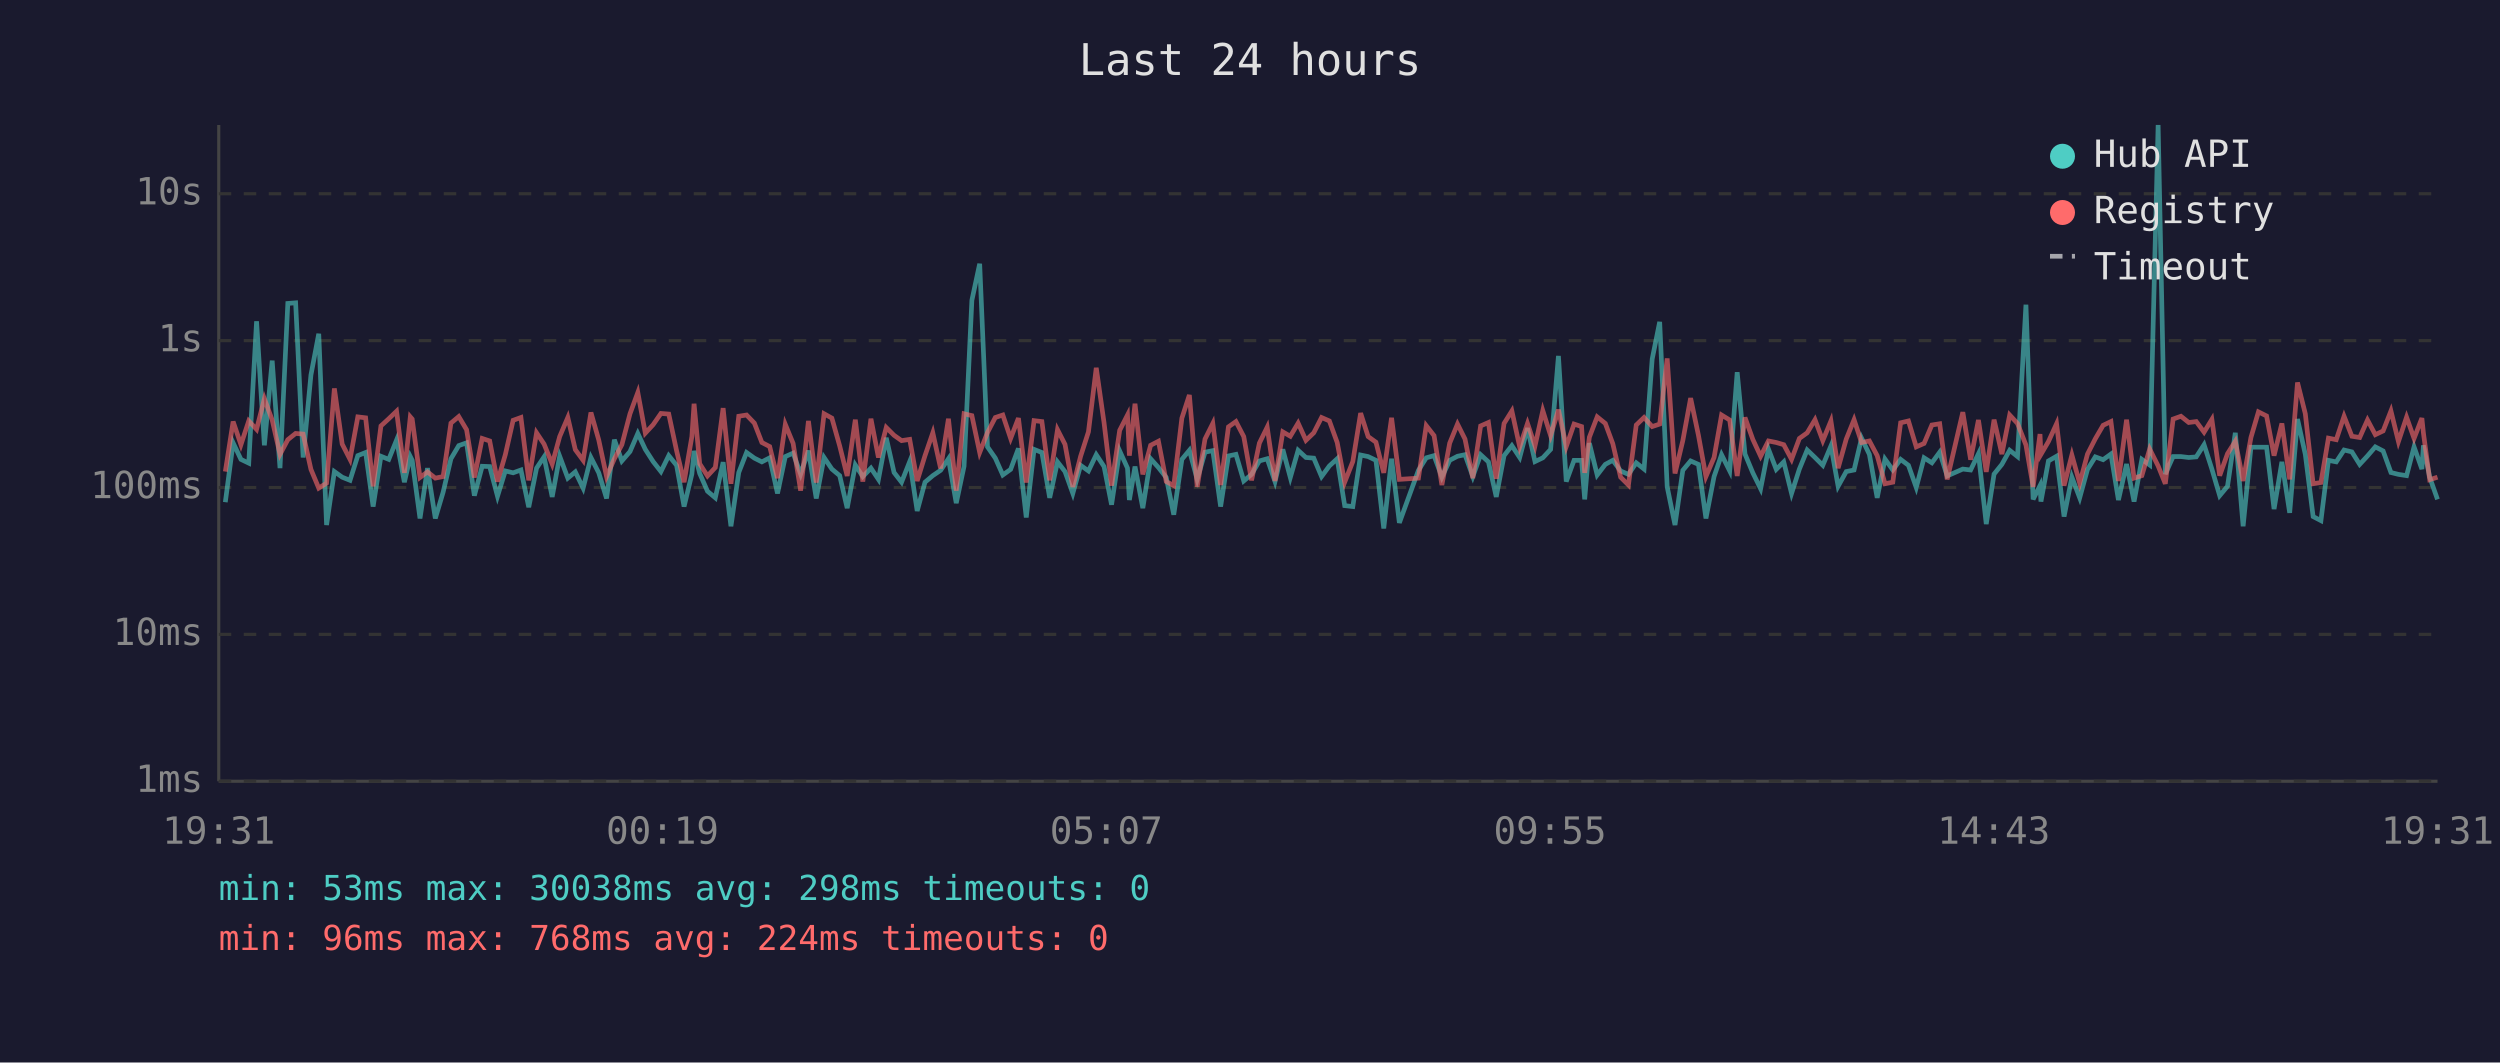
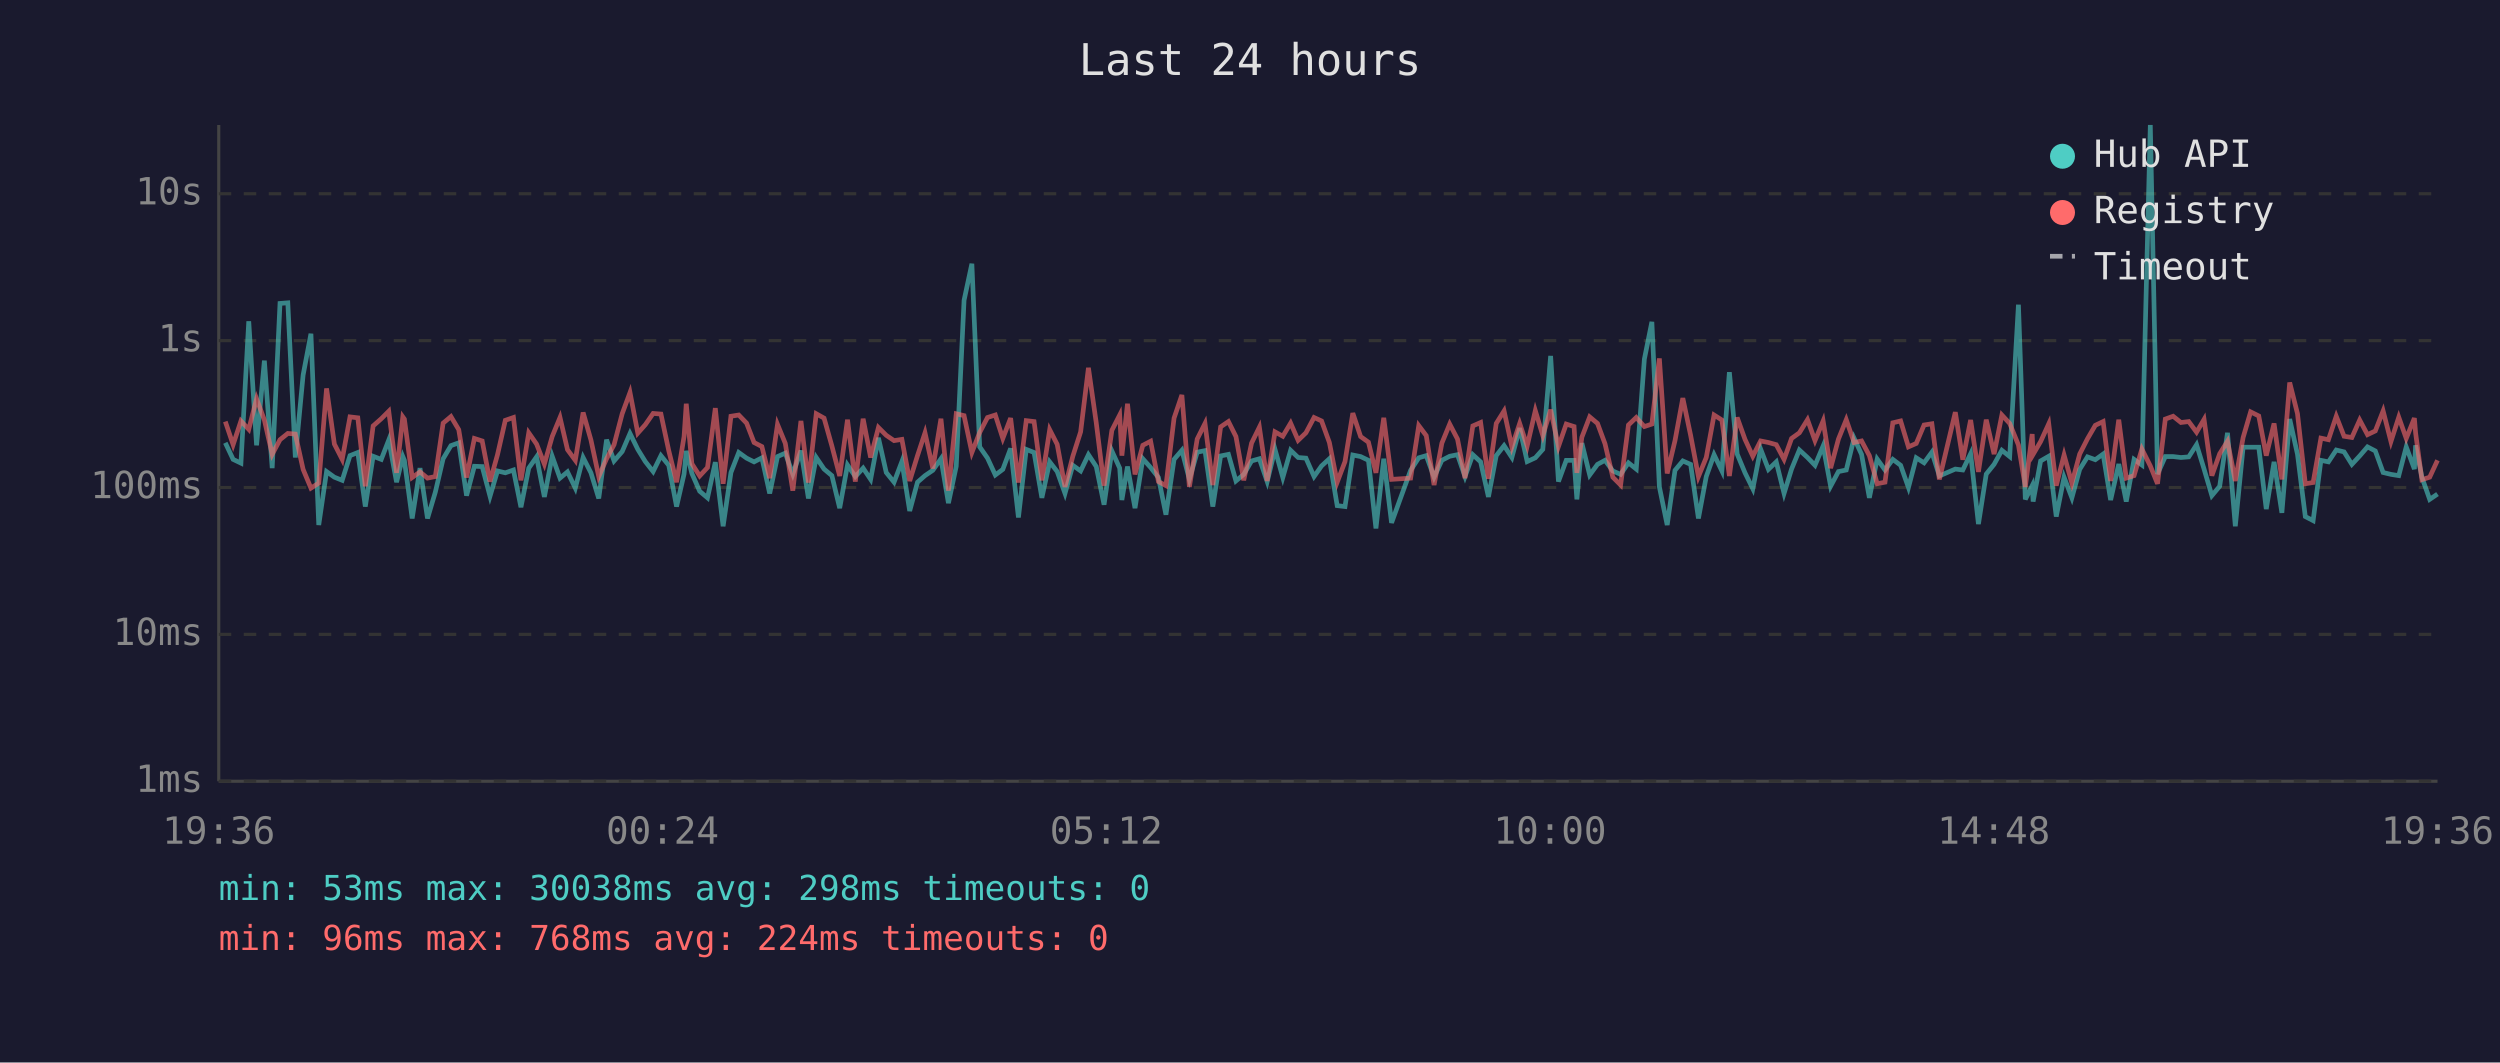
<svg xmlns="http://www.w3.org/2000/svg" viewBox="0 0 800 340" font-family="monospace" font-size="12">
  <rect width="800" height="340" fill="#1a1a2e" />
  <text x="400" y="24" fill="#e0e0e0" font-size="14" text-anchor="middle">Last 24 hours</text>
  <line x1="70" y1="40" x2="70" y2="250" stroke="#444" stroke-width="1" />
  <line x1="70" y1="250" x2="780" y2="250" stroke="#444" stroke-width="1" />
  <line x1="70" y1="250" x2="780" y2="250" stroke="#333" stroke-width="1" stroke-dasharray="4" />
  <text x="65" y="250" fill="#888" text-anchor="end" dominant-baseline="middle">1ms</text>
  <line x1="70" y1="203" x2="780" y2="203" stroke="#333" stroke-width="1" stroke-dasharray="4" />
  <text x="65" y="203" fill="#888" text-anchor="end" dominant-baseline="middle">10ms</text>
  <line x1="70" y1="156" x2="780" y2="156" stroke="#333" stroke-width="1" stroke-dasharray="4" />
  <text x="65" y="156" fill="#888" text-anchor="end" dominant-baseline="middle">100ms</text>
  <line x1="70" y1="109" x2="780" y2="109" stroke="#333" stroke-width="1" stroke-dasharray="4" />
  <text x="65" y="109" fill="#888" text-anchor="end" dominant-baseline="middle">1s</text>
  <line x1="70" y1="62" x2="780" y2="62" stroke="#333" stroke-width="1" stroke-dasharray="4" />
  <text x="65" y="62" fill="#888" text-anchor="end" dominant-baseline="middle">10s</text>
-   <text x="70" y="270" fill="#888" text-anchor="middle">19:31</text>
-   <text x="212" y="270" fill="#888" text-anchor="middle">00:19</text>
-   <text x="354" y="270" fill="#888" text-anchor="middle">05:07</text>
-   <text x="496" y="270" fill="#888" text-anchor="middle">09:55</text>
-   <text x="638" y="270" fill="#888" text-anchor="middle">14:43</text>
-   <text x="780" y="270" fill="#888" text-anchor="middle">19:31</text>
-   <polyline points="72.1,160.7 74.6,141.7 77.1,147.0 79.6,148.2 82.1,102.8 84.6,142.5 87.1,115.4 89.6,149.8 92.1,97.1 94.6,96.9 97.0,146.4 99.5,120.0 102.0,106.8 104.5,168.0 107.0,150.9 109.5,152.7 112.0,153.7 114.5,145.8 117.0,144.8 119.4,162.1 121.9,146.0 124.4,147.0 126.9,140.8 129.4,154.3 131.3,146.1 131.9,147.3 134.4,165.9 136.8,149.8 139.3,165.9 141.8,157.5 144.3,146.8 146.8,142.6 149.3,141.7 151.8,158.6 154.3,149.2 156.7,149.3 159.2,158.8 161.7,150.7 164.2,151.3 166.7,150.4 169.2,162.3 171.7,149.8 174.1,146.2 176.7,159.0 179.1,146.0 181.7,153.0 184.1,151.0 186.6,156.2 189.1,146.4 191.6,151.3 194.1,159.5 196.6,140.7 199.0,147.5 201.6,144.5 204.1,138.7 206.5,143.8 209.0,147.7 211.5,150.9 214.0,145.8 216.5,148.9 218.9,162.1 221.4,151.7 222.1,144.3 223.9,151.5 226.4,157.2 228.9,159.3 231.4,147.9 233.9,168.4 236.4,151.2 238.9,144.8 241.4,146.6 243.8,147.8 246.3,146.5 248.8,157.9 251.3,146.1 253.8,145.0 256.2,151.7 258.7,144.2 261.2,159.5 263.7,146.4 266.2,150.1 268.7,152.2 271.1,162.6 273.7,148.8 276.1,152.5 278.7,149.8 281.1,153.4 283.6,140.1 286.1,151.2 288.5,154.3 291.1,147.7 293.5,163.5 296.0,154.3 298.5,152.2 301.0,150.5 303.5,146.8 306.0,161.0 308.5,149.2 311.0,96.1 313.5,84.4 316.0,143.0 318.5,146.6 320.9,152.0 323.4,150.2 325.9,143.5 328.4,165.6 330.9,143.8 333.4,144.8 335.9,159.3 338.4,147.8 340.8,150.9 343.3,157.9 345.8,148.9 348.3,150.7 350.8,145.5 353.3,149.3 355.7,161.5 358.3,144.3 360.8,149.8 361.4,160.0 363.2,149.3 365.7,162.6 368.2,146.8 370.7,149.6 373.2,152.8 375.6,164.7 378.2,147.0 380.6,144.1 383.1,153.4 385.6,144.7 388.1,144.2 390.6,162.1 393.1,145.9 395.5,145.4 398.0,153.9 400.5,151.8 403.0,147.5 405.5,146.8 408.0,154.1 410.5,143.8 412.9,152.8 415.4,144.1 417.9,146.4 420.4,146.6 422.9,152.5 425.4,149.1 427.9,146.8 430.3,161.8 432.9,162.1 435.4,145.6 437.8,146.1 440.3,147.3 442.8,169.1 445.3,146.8 447.8,167.3 453.9,150.5 456.4,146.5 458.9,145.8 461.4,152.7 463.9,147.3 466.4,146.0 468.8,145.5 471.3,152.5 473.8,145.5 476.3,147.8 478.8,159.0 481.3,145.8 483.8,142.6 486.3,146.4 488.8,137.0 491.2,147.7 493.7,146.5 496.2,143.8 498.7,113.9 501.2,154.1 503.7,147.3 506.1,147.3 507.1,159.8 508.6,141.8 511.1,152.0 513.7,148.6 516.1,147.3 518.6,150.7 521.1,151.8 523.6,148.1 526.1,150.1 528.7,114.9 531.1,103.0 533.5,155.8 536.0,168.0 538.5,150.5 541.0,147.5 543.5,148.6 545.9,165.9 548.5,152.5 550.9,145.5 553.5,150.7 555.9,119.1 558.4,145.3 560.9,151.3 563.4,156.4 565.9,143.7 568.4,150.2 570.8,147.8 573.3,157.9 575.8,150.1 578.3,144.0 580.8,146.4 583.3,148.9 585.9,142.7 588.2,155.6 590.8,150.9 593.3,150.4 595.7,140.2 598.2,145.4 600.7,159.3 603.2,146.9 605.7,150.4 608.2,147.0 610.7,148.9 613.2,156.0 615.7,146.5 618.2,148.1 620.7,144.7 623.1,152.3 628.1,150.1 630.6,150.4 633.1,145.2 635.6,167.7 638.1,151.7 640.6,148.6 643.1,144.1 645.6,146.1 648.3,97.5 650.6,159.8 652.8,155.4 653.1,160.5 655.5,147.5 658.1,146.0 660.5,165.3 663.0,152.7 665.5,159.3 668.0,150.2 670.5,146.2 673.0,147.1 675.5,145.3 677.9,160.0 680.5,148.5 682.9,160.5 685.4,147.0 687.9,148.8 690.6,40.0 692.9,151.7 695.4,146.1 697.9,146.1 700.4,146.4 702.8,146.2 705.3,142.3 707.8,150.1 710.3,158.6 712.8,155.6 715.3,138.5 717.8,168.4 720.3,143.1 722.7,143.1 725.3,143.1 727.7,162.9 730.2,147.8 732.7,164.1 735.2,134.1 737.7,145.4 740.2,165.3 742.7,166.6 745.1,147.3 747.6,147.8 750.1,144.0 752.6,144.6 755.1,148.6 757.6,145.9 760.1,143.0 762.6,144.3 765.1,151.2 767.5,151.8 770.1,152.2 772.5,143.0 775.0,150.1 775.5,142.5 777.5,152.7 780.0,159.8" fill="none" stroke="#4ecdc4" stroke-width="1.5" opacity="0.6" />
-   <polyline points="72.1,150.9 74.6,134.9 77.1,142.3 79.6,134.7 82.1,137.4 84.6,127.6 87.1,134.4 89.6,145.4 92.1,140.7 94.6,138.7 97.0,138.9 99.5,150.2 102.0,156.2 104.5,154.6 107.0,124.3 109.5,142.1 112.0,147.0 114.5,133.4 117.0,133.7 119.4,155.6 121.9,136.3 124.4,134.0 126.9,131.6 129.4,151.3 131.3,133.4 131.9,134.1 134.4,152.8 136.8,151.0 139.3,153.0 141.8,152.5 144.3,135.4 146.8,133.3 149.3,137.5 151.8,152.8 154.3,140.3 156.7,141.1 159.2,154.1 161.7,145.5 164.2,134.5 166.7,133.6 169.2,153.7 171.7,138.5 174.1,142.1 176.7,148.5 179.1,139.7 181.7,133.6 184.1,143.9 186.6,147.3 189.1,132.0 191.6,140.8 194.1,152.5 196.6,146.8 199.0,142.3 201.6,132.4 204.1,125.6 206.5,138.6 209.0,135.9 211.5,132.3 214.0,132.5 216.5,144.2 218.9,154.3 221.4,139.7 222.1,129.2 223.9,148.4 226.4,152.3 228.9,149.6 231.4,130.6 233.9,154.8 236.4,133.2 238.9,132.8 241.4,135.4 243.8,141.6 246.3,142.9 248.8,153.0 251.3,135.8 253.8,141.9 256.2,157.0 258.7,134.7 261.2,154.4 263.7,132.4 266.2,133.8 268.7,142.7 271.1,152.3 273.7,134.3 276.1,154.1 278.7,134.0 281.1,146.4 283.6,136.8 286.1,139.3 288.5,141.0 291.1,140.6 293.5,153.9 296.0,145.8 298.5,138.5 301.0,149.9 303.5,134.0 306.0,157.0 308.5,132.4 311.0,133.0 313.5,144.8 316.0,138.4 318.5,133.6 320.9,132.8 323.4,140.3 325.9,133.8 328.4,154.4 330.9,134.6 333.4,134.9 335.9,153.7 338.4,137.5 340.8,142.2 343.3,155.8 345.8,146.0 348.3,138.2 350.8,117.7 353.3,135.3 355.7,155.4 358.3,137.7 360.8,132.8 361.4,145.8 363.2,129.2 365.7,151.8 368.2,142.5 370.7,141.2 373.2,154.1 375.6,155.4 378.2,133.8 380.6,126.4 383.1,155.8 385.6,140.5 388.1,135.5 390.6,155.2 393.1,136.6 395.5,134.9 398.0,139.7 400.5,153.7 403.0,141.8 405.5,136.7 408.0,153.9 410.5,138.2 412.9,139.6 415.4,135.4 417.9,140.9 420.4,138.5 422.9,133.6 425.4,134.7 427.9,141.6 430.3,154.3 432.9,147.7 435.4,132.2 437.8,139.7 440.3,141.5 442.8,151.3 445.3,133.7 447.8,153.4 453.9,153.0 456.4,136.2 458.9,139.4 461.4,155.2 463.9,141.8 466.4,135.7 468.8,140.5 471.3,153.0 473.8,136.3 476.3,135.2 478.8,153.2 481.3,135.5 483.8,131.5 486.3,143.0 488.8,135.5 491.2,142.7 493.7,131.4 496.2,139.4 498.7,131.1 501.2,142.9 503.7,135.7 506.1,136.5 507.1,151.3 508.6,139.9 511.1,133.4 513.7,135.5 516.1,142.0 518.6,152.7 521.1,155.2 523.6,136.0 526.1,133.6 528.7,136.5 531.1,135.7 533.5,114.7 536.0,151.5 538.5,141.0 541.0,127.4 543.5,139.3 545.9,152.5 548.5,146.4 550.9,132.8 553.5,134.4 555.9,152.3 558.4,133.6 560.9,140.6 563.4,146.0 565.9,141.1 568.4,141.6 570.8,142.3 573.3,147.0 575.8,140.3 578.3,138.5 580.8,134.3 583.3,141.0 585.9,134.7 588.2,149.8 590.8,140.5 593.3,134.3 595.7,141.6 598.2,141.1 600.7,145.8 603.2,154.8 605.7,154.3 608.2,135.3 610.7,134.7 613.2,143.0 615.7,141.9 618.2,136.0 620.7,135.6 623.1,153.4 628.1,131.9 630.6,147.1 633.1,134.4 635.6,151.0 638.1,134.3 640.6,145.3 643.1,132.8 645.6,135.5 648.3,142.4 650.6,155.8 652.8,138.9 653.1,145.4 655.5,141.3 658.1,135.6 660.5,155.4 663.0,145.6 665.5,154.6 668.0,145.3 670.5,140.4 673.0,136.1 675.5,134.9 677.9,153.9 680.5,134.3 682.9,153.0 685.4,152.2 687.9,143.7 690.6,149.1 692.9,154.8 695.4,134.1 697.9,133.2 700.4,135.2 702.8,134.9 705.3,138.3 707.8,134.2 710.3,152.2 712.8,145.2 715.3,141.2 717.8,153.9 720.3,140.0 722.7,131.8 725.3,133.1 727.7,145.8 730.2,135.5 732.7,153.4 735.2,122.4 737.7,132.4 740.2,154.8 742.7,154.4 745.1,140.2 747.6,140.7 750.1,133.2 752.6,139.6 755.1,140.0 757.6,134.4 760.1,139.1 762.6,137.9 765.1,131.5 767.5,141.3 770.1,133.5 772.5,140.3 775.0,133.8 775.5,138.6 777.5,153.5 780.0,152.7" fill="none" stroke="#ff6b6b" stroke-width="1.5" opacity="0.6" />
+   <text x="70" y="270" fill="#888" text-anchor="middle">19:36</text>
+   <text x="212" y="270" fill="#888" text-anchor="middle">00:24</text>
+   <text x="354" y="270" fill="#888" text-anchor="middle">05:12</text>
+   <text x="496" y="270" fill="#888" text-anchor="middle">10:00</text>
+   <text x="638" y="270" fill="#888" text-anchor="middle">14:48</text>
+   <text x="780" y="270" fill="#888" text-anchor="middle">19:36</text>
+   <polyline points="72.1,141.7 74.6,147.0 77.1,148.2 79.6,102.8 82.1,142.5 84.6,115.4 87.1,149.8 89.6,97.1 92.1,96.9 94.5,146.4 97.0,120.0 99.5,106.8 102.0,168.0 104.5,150.9 107.0,152.7 109.5,153.7 112.0,145.8 114.5,144.8 116.9,162.1 119.4,146.0 122.0,147.0 124.4,140.8 126.9,154.3 128.9,146.1 129.4,147.3 131.9,165.9 134.4,149.8 136.8,165.9 139.3,157.5 141.8,146.8 144.3,142.6 146.8,141.7 149.3,158.6 151.8,149.2 154.3,149.3 156.8,158.8 159.2,150.7 161.7,151.3 164.3,150.4 166.7,162.3 169.2,149.8 171.7,146.2 174.2,159.0 176.7,146.0 179.2,153.0 181.6,151.0 184.1,156.2 186.6,146.4 189.1,151.3 191.6,159.5 194.1,140.7 196.5,147.5 199.1,144.5 201.6,138.7 204.1,143.8 206.5,147.7 209.0,150.9 211.5,145.8 214.0,148.9 216.5,162.1 218.9,151.7 219.6,144.3 221.4,151.5 223.9,157.2 226.4,159.3 228.9,147.9 231.4,168.4 233.9,151.2 236.4,144.8 238.9,146.6 241.3,147.8 243.8,146.5 246.3,157.9 248.8,146.1 251.3,145.0 253.7,151.7 256.3,144.2 258.7,159.5 261.2,146.4 263.7,150.1 266.2,152.2 268.7,162.6 271.2,148.8 273.7,152.5 276.2,149.8 278.6,153.4 281.1,140.1 283.6,151.2 286.1,154.3 288.6,147.7 291.1,163.5 293.6,154.3 296.0,152.2 298.5,150.5 301.1,146.8 303.5,161.0 306.0,149.2 308.5,96.1 311.0,84.4 313.5,143.0 316.0,146.6 318.5,152.0 320.9,150.2 323.4,143.5 325.9,165.6 328.4,143.8 330.9,144.8 333.4,159.3 335.9,147.8 338.3,150.9 340.8,157.9 343.3,148.9 345.8,150.7 348.3,145.5 350.8,149.3 353.3,161.5 355.8,144.3 358.3,149.8 359.0,160.0 360.8,149.3 363.2,162.6 365.7,146.8 368.2,149.6 370.7,152.8 373.1,164.7 375.7,147.0 378.2,144.1 380.6,153.4 383.1,144.7 385.6,144.2 388.1,162.1 390.6,145.9 393.1,145.4 395.5,153.9 398.0,151.8 400.5,147.5 403.0,146.8 405.5,154.1 408.0,143.8 410.5,152.8 413.0,144.1 415.4,146.4 417.9,146.6 420.5,152.5 422.9,149.1 425.4,146.8 427.9,161.8 430.4,162.1 432.9,145.6 435.4,146.1 437.9,147.3 440.3,169.1 442.8,146.8 445.3,167.3 451.4,150.5 454.0,146.5 456.4,145.8 458.9,152.7 461.4,147.3 463.9,146.0 466.4,145.5 468.8,152.5 471.3,145.5 473.8,147.8 476.3,159.0 478.8,145.8 481.3,142.6 483.8,146.4 486.3,137.0 488.7,147.7 491.3,146.5 493.7,143.8 496.2,113.9 498.7,154.1 501.2,147.3 503.7,147.3 504.6,159.8 506.2,141.8 508.7,152.0 511.2,148.6 513.6,147.3 516.1,150.7 518.6,151.8 521.1,148.1 523.6,150.1 526.2,114.9 528.6,103.0 531.0,155.8 533.5,168.0 536.0,150.5 538.5,147.5 541.0,148.6 543.5,165.9 546.0,152.5 548.5,145.5 551.0,150.7 553.4,119.1 555.9,145.3 558.4,151.3 560.9,156.4 563.4,143.7 565.9,150.2 568.4,147.8 570.9,157.9 573.3,150.1 575.8,144.0 578.4,146.4 580.8,148.9 583.4,142.7 585.8,155.6 588.3,150.9 590.8,150.4 593.3,140.2 595.7,145.4 598.2,159.3 600.7,146.9 603.2,150.4 605.7,147.0 608.2,148.9 610.7,156.0 613.2,146.5 615.7,148.1 618.2,144.7 620.6,152.3 625.7,150.1 628.1,150.4 630.6,145.2 633.1,167.7 635.6,151.7 638.1,148.6 640.6,144.1 643.1,146.1 645.9,97.5 648.1,159.8 650.3,155.4 650.6,160.5 653.0,147.5 655.6,146.0 658.0,165.3 660.5,152.7 663.0,159.3 665.5,150.2 668.0,146.2 670.5,147.1 673.0,145.3 675.4,160.0 678.0,148.5 680.4,160.5 682.9,147.0 685.4,148.8 688.1,40.0 690.4,151.7 692.9,146.1 695.4,146.1 697.9,146.4 700.4,146.2 702.9,142.3 705.3,150.1 707.8,158.6 710.3,155.6 712.8,138.5 715.3,168.4 717.8,143.1 720.2,143.1 722.8,143.1 725.2,162.9 727.7,147.8 730.2,164.1 732.7,134.1 735.2,145.4 737.7,165.3 740.2,166.6 742.7,147.3 745.1,147.8 747.6,144.0 750.1,144.6 752.6,148.6 755.1,145.9 757.6,143.0 760.1,144.3 762.6,151.2 765.1,151.8 767.6,152.2 770.0,143.0 772.6,150.1 773.0,142.5 775.0,152.7 777.5,159.8 780.0,158.1" fill="none" stroke="#4ecdc4" stroke-width="1.5" opacity="0.6" />
+   <polyline points="72.1,134.9 74.6,142.3 77.1,134.7 79.6,137.4 82.1,127.6 84.6,134.4 87.1,145.4 89.6,140.7 92.1,138.7 94.5,138.9 97.0,150.2 99.5,156.2 102.0,154.6 104.5,124.3 107.0,142.1 109.5,147.0 112.0,133.4 114.5,133.7 116.9,155.6 119.4,136.3 122.0,134.0 124.4,131.6 126.9,151.3 128.9,133.4 129.4,134.1 131.9,152.8 134.4,151.0 136.8,153.0 139.3,152.5 141.8,135.4 144.3,133.3 146.8,137.5 149.3,152.8 151.8,140.3 154.3,141.1 156.8,154.1 159.2,145.5 161.7,134.5 164.3,133.6 166.7,153.7 169.2,138.5 171.7,142.1 174.2,148.5 176.7,139.7 179.2,133.6 181.6,143.9 184.1,147.3 186.6,132.0 189.1,140.8 191.6,152.5 194.1,146.8 196.5,142.3 199.1,132.4 201.6,125.6 204.1,138.6 206.5,135.9 209.0,132.3 211.5,132.5 214.0,144.2 216.5,154.3 218.9,139.7 219.6,129.2 221.4,148.4 223.9,152.3 226.4,149.6 228.9,130.6 231.4,154.8 233.9,133.2 236.4,132.8 238.9,135.4 241.3,141.6 243.8,142.9 246.3,153.0 248.8,135.8 251.3,141.9 253.7,157.0 256.3,134.7 258.7,154.4 261.2,132.4 263.7,133.8 266.2,142.7 268.7,152.3 271.2,134.3 273.7,154.1 276.2,134.0 278.6,146.4 281.1,136.8 283.6,139.3 286.1,141.0 288.6,140.6 291.1,153.9 293.6,145.8 296.0,138.5 298.5,149.9 301.1,134.0 303.5,157.0 306.0,132.4 308.5,133.0 311.0,144.8 313.5,138.4 316.0,133.6 318.5,132.8 320.9,140.3 323.4,133.8 325.9,154.4 328.4,134.6 330.9,134.9 333.4,153.7 335.9,137.5 338.3,142.2 340.8,155.8 343.3,146.0 345.8,138.2 348.3,117.7 350.8,135.3 353.3,155.4 355.8,137.7 358.3,132.8 359.0,145.8 360.8,129.2 363.2,151.8 365.7,142.5 368.2,141.2 370.7,154.1 373.1,155.4 375.7,133.8 378.2,126.4 380.6,155.8 383.1,140.5 385.6,135.5 388.1,155.2 390.6,136.6 393.1,134.9 395.5,139.7 398.0,153.7 400.5,141.8 403.0,136.7 405.5,153.9 408.0,138.2 410.5,139.6 413.0,135.4 415.4,140.9 417.9,138.5 420.5,133.6 422.9,134.7 425.4,141.6 427.9,154.3 430.4,147.7 432.9,132.2 435.4,139.7 437.9,141.5 440.3,151.3 442.8,133.7 445.3,153.4 451.4,153.0 454.0,136.2 456.4,139.4 458.9,155.2 461.4,141.8 463.9,135.7 466.4,140.5 468.8,153.0 471.3,136.3 473.8,135.2 476.3,153.2 478.8,135.5 481.3,131.5 483.8,143.0 486.3,135.5 488.7,142.7 491.3,131.4 493.7,139.4 496.2,131.1 498.7,142.9 501.2,135.7 503.7,136.5 504.6,151.3 506.2,139.9 508.7,133.4 511.2,135.5 513.6,142.0 516.1,152.7 518.6,155.2 521.1,136.0 523.6,133.6 526.2,136.5 528.6,135.7 531.0,114.7 533.5,151.5 536.0,141.0 538.5,127.4 541.0,139.3 543.5,152.5 546.0,146.4 548.5,132.8 551.0,134.4 553.4,152.3 555.9,133.6 558.4,140.6 560.9,146.0 563.4,141.1 565.9,141.6 568.4,142.3 570.9,147.0 573.3,140.3 575.8,138.5 578.4,134.3 580.8,141.0 583.4,134.7 585.8,149.8 588.3,140.5 590.8,134.3 593.3,141.6 595.7,141.1 598.2,145.8 600.7,154.8 603.2,154.3 605.7,135.3 608.2,134.7 610.7,143.0 613.2,141.9 615.7,136.0 618.2,135.6 620.6,153.4 625.7,131.9 628.1,147.1 630.6,134.4 633.1,151.0 635.6,134.3 638.1,145.3 640.6,132.8 643.1,135.5 645.9,142.4 648.1,155.8 650.3,138.9 650.6,145.4 653.0,141.3 655.6,135.6 658.0,155.4 660.5,145.6 663.0,154.6 665.5,145.3 668.0,140.4 670.5,136.1 673.0,134.9 675.4,153.9 678.0,134.3 680.4,153.0 682.9,152.2 685.4,143.7 688.1,149.1 690.4,154.8 692.9,134.1 695.4,133.2 697.9,135.2 700.4,134.9 702.9,138.3 705.3,134.2 707.8,152.2 710.3,145.2 712.8,141.2 715.3,153.9 717.8,140.0 720.2,131.8 722.8,133.1 725.2,145.8 727.7,135.5 730.2,153.4 732.7,122.4 735.2,132.4 737.7,154.8 740.2,154.4 742.7,140.2 745.1,140.7 747.6,133.2 750.1,139.6 752.6,140.0 755.1,134.4 757.6,139.1 760.1,137.9 762.6,131.5 765.1,141.3 767.6,133.5 770.0,140.3 772.6,133.8 773.0,138.6 775.0,153.5 777.5,152.7 780.0,147.3" fill="none" stroke="#ff6b6b" stroke-width="1.5" opacity="0.6" />
  <circle cx="660" cy="50" r="4" fill="#4ecdc4" />
  <text x="670" y="50" fill="#e0e0e0" dominant-baseline="middle">Hub API</text>
  <circle cx="660" cy="68" r="4" fill="#ff6b6b" />
  <text x="670" y="68" fill="#e0e0e0" dominant-baseline="middle">Registry</text>
  <line x1="656" y1="82" x2="664" y2="82" stroke="#e0e0e0" stroke-width="1.5" stroke-dasharray="4,3" opacity="0.7" />
  <text x="670" y="86" fill="#e0e0e0" dominant-baseline="middle">Timeout</text>
  <text x="70" y="288" fill="#4ecdc4" font-size="11">min: 53ms  max: 30038ms  avg: 298ms  timeouts: 0</text>
  <text x="70" y="304" fill="#ff6b6b" font-size="11">min: 96ms  max: 768ms  avg: 224ms  timeouts: 0</text>
</svg>
